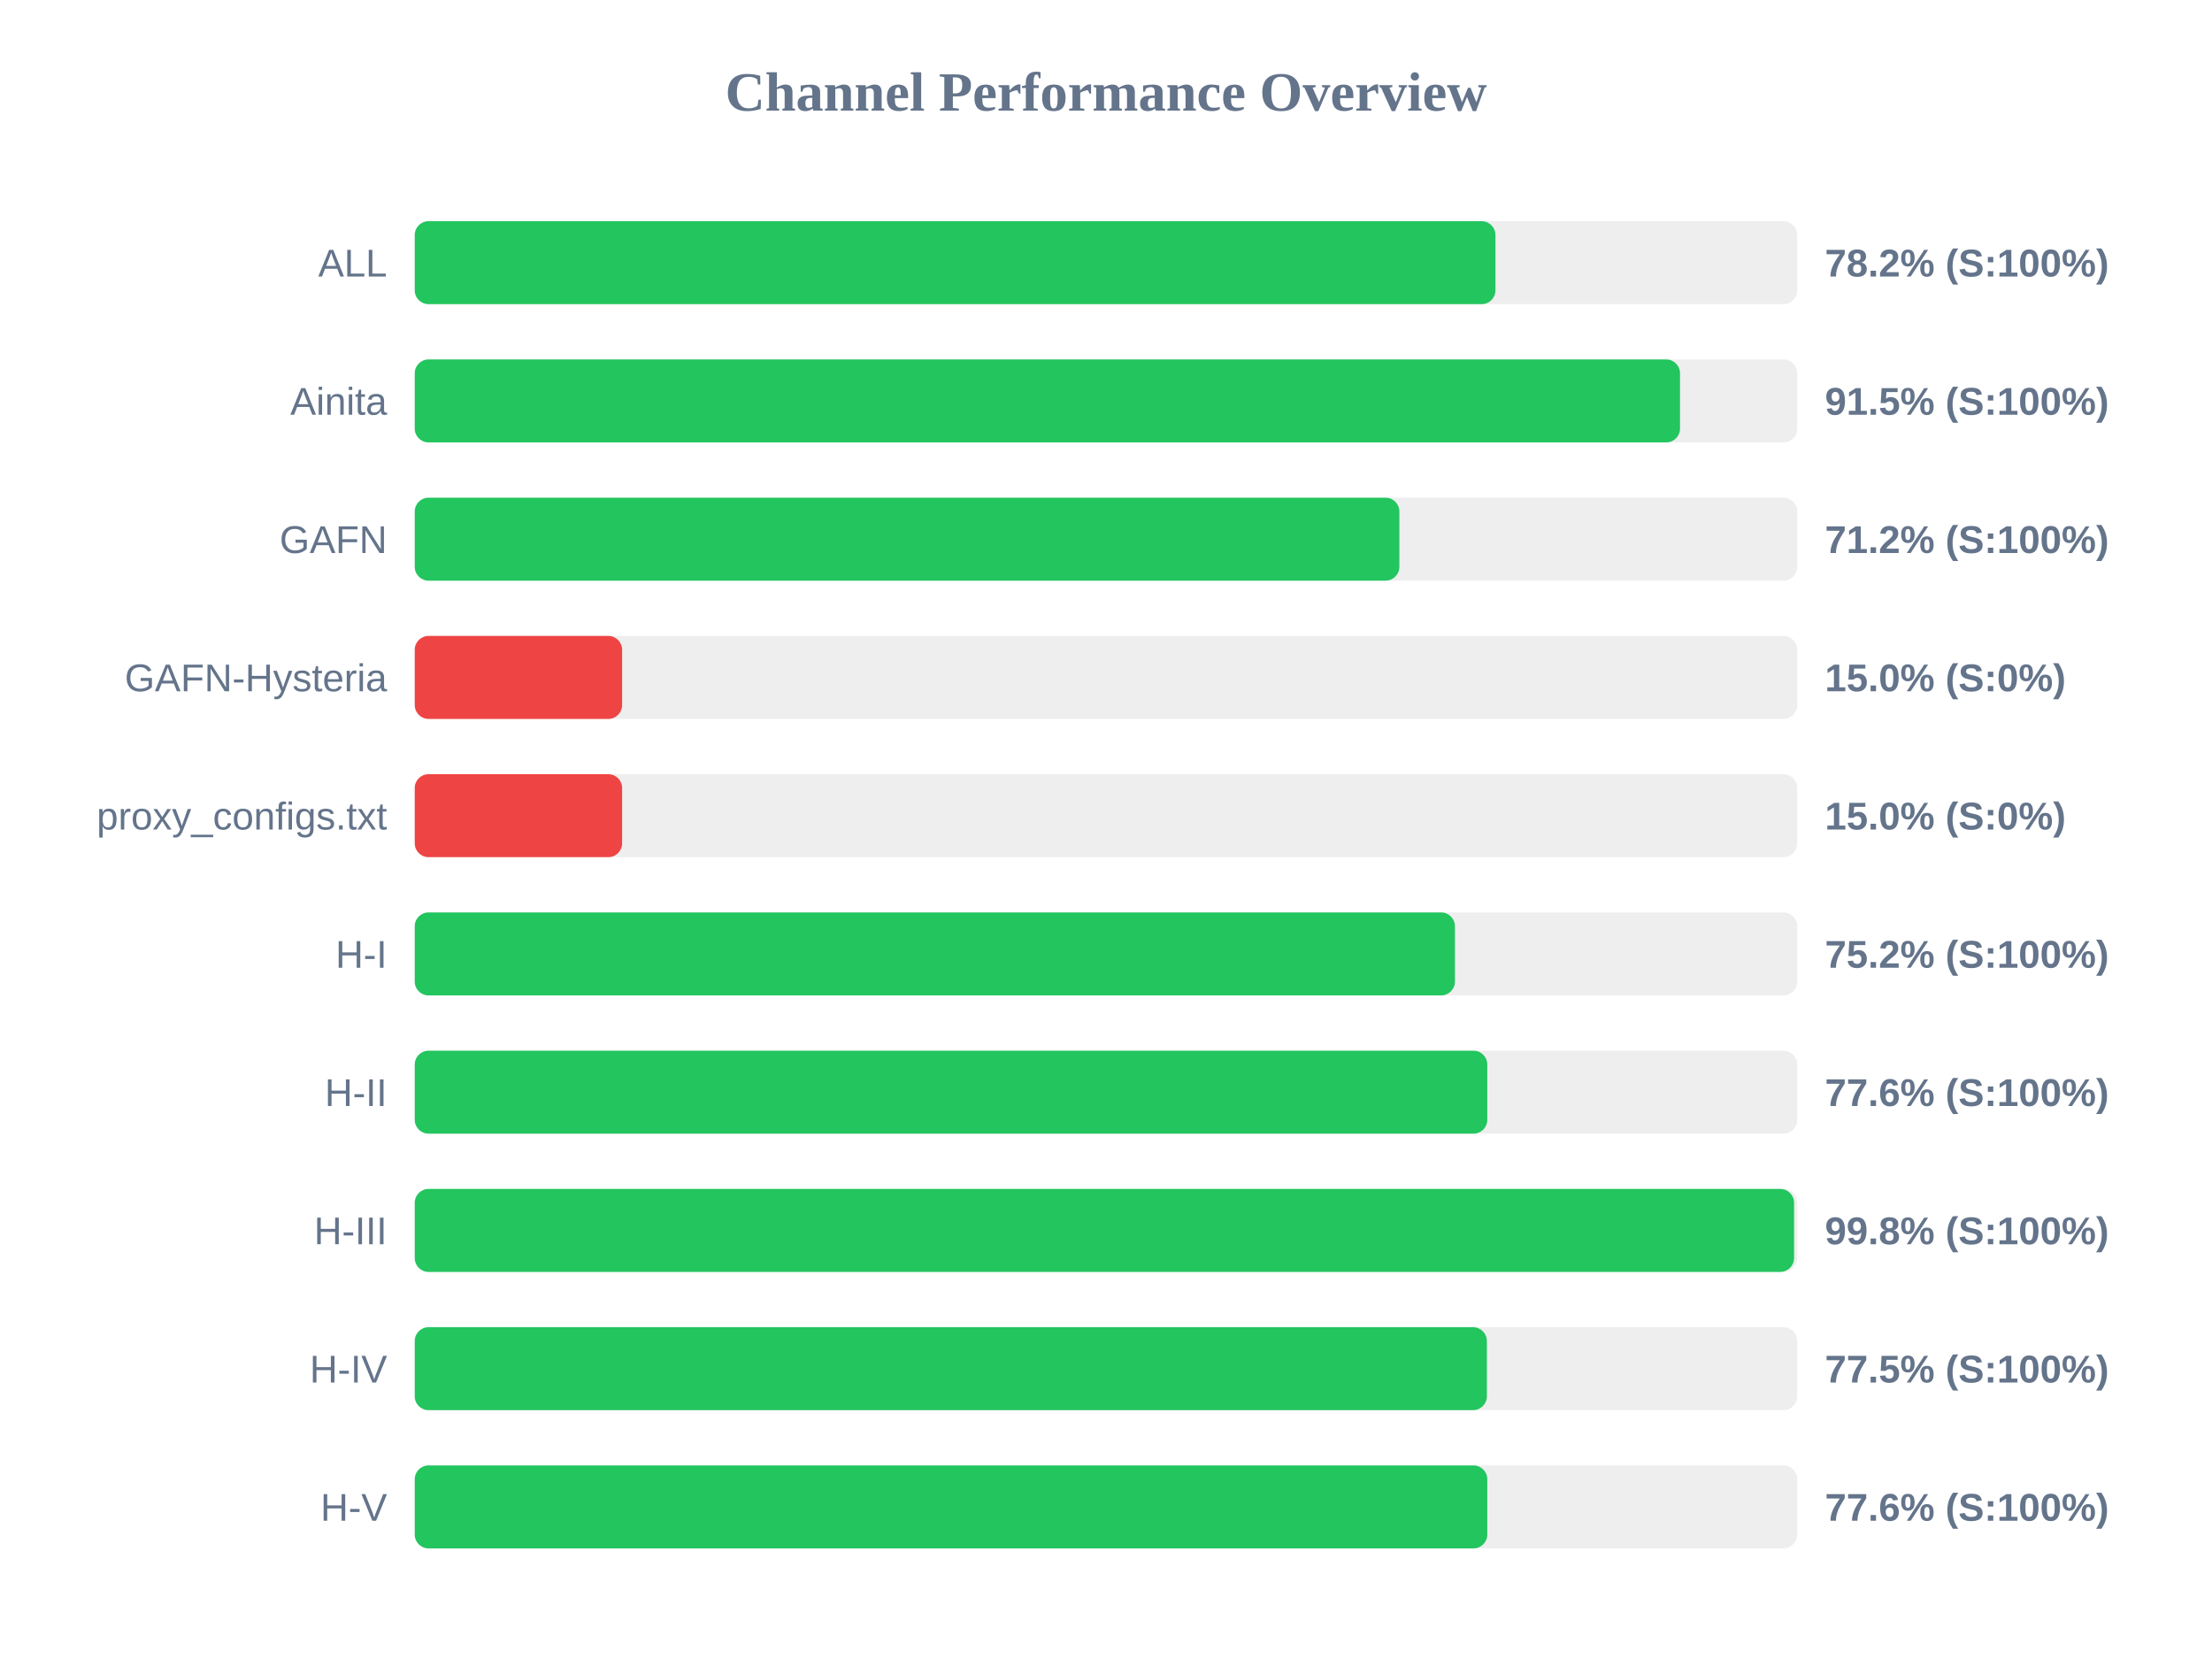
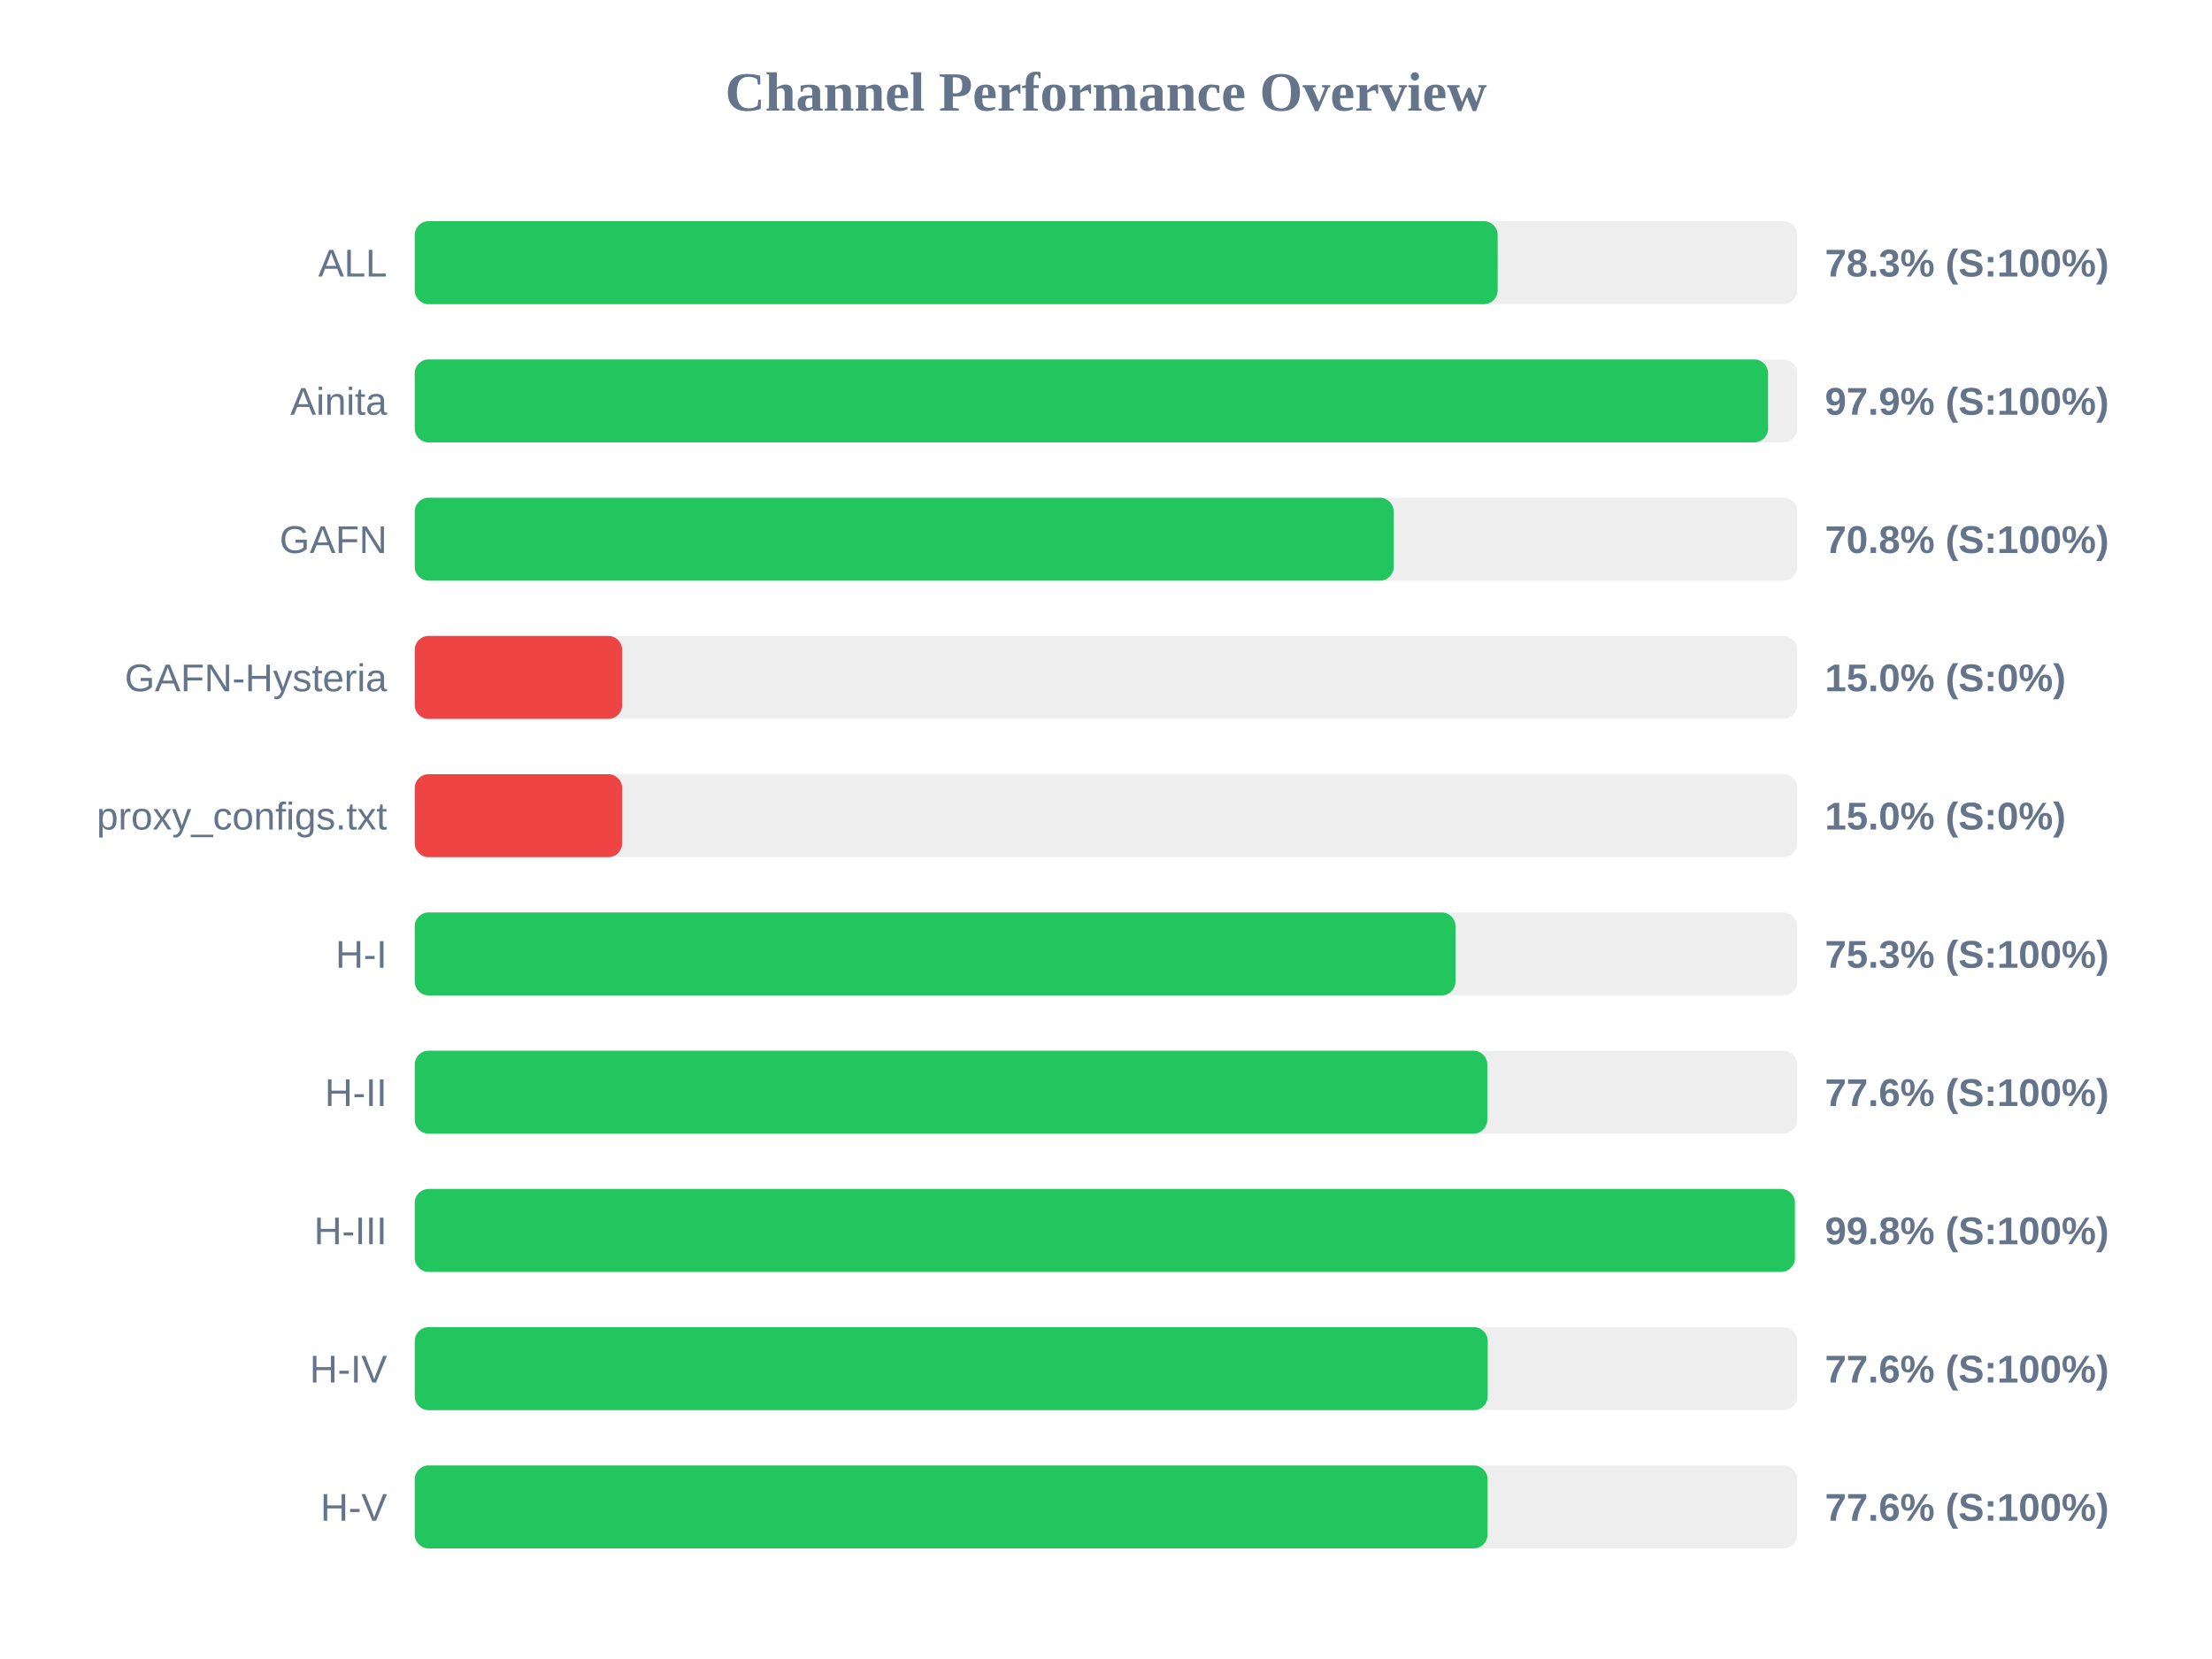
<svg xmlns="http://www.w3.org/2000/svg" width="800" height="600" version="1.1">
  <style>
        .row { font: 14px Arial; fill: #64748b; }
        .score { font: bold 14px Arial; fill: #64748b; }
    </style>
  <text x="400" y="40" text-anchor="middle" font-size="20px" font-weight="bold" fill="#64748b">Channel Performance Overview</text>
  <rect x="150" y="80" width="500" height="30" fill="#eee" rx="5" />
-   <rect x="150" y="80" width="390.85" height="30" fill="#22c55e" rx="5" />
+   <rect x="150" y="80" width="391.65" height="30" fill="#22c55e" rx="5" />
  <text x="140" y="100" text-anchor="end" class="row">ALL</text>
-   <text x="660" y="100" text-anchor="start" class="score">78.2% (S:100%)</text>
+   <text x="660" y="100" text-anchor="start" class="score">78.3% (S:100%)</text>
  <rect x="150" y="130" width="500" height="30" fill="#eee" rx="5" />
-   <rect x="150" y="130" width="457.6" height="30" fill="#22c55e" rx="5" />
+   <rect x="150" y="130" width="489.45" height="30" fill="#22c55e" rx="5" />
  <text x="140" y="150" text-anchor="end" class="row">Ainita</text>
-   <text x="660" y="150" text-anchor="start" class="score">91.5% (S:100%)</text>
+   <text x="660" y="150" text-anchor="start" class="score">97.9% (S:100%)</text>
  <rect x="150" y="180" width="500" height="30" fill="#eee" rx="5" />
-   <rect x="150" y="180" width="356.1" height="30" fill="#22c55e" rx="5" />
+   <rect x="150" y="180" width="354.05" height="30" fill="#22c55e" rx="5" />
  <text x="140" y="200" text-anchor="end" class="row">GAFN</text>
-   <text x="660" y="200" text-anchor="start" class="score">71.2% (S:100%)</text>
+   <text x="660" y="200" text-anchor="start" class="score">70.8% (S:100%)</text>
  <rect x="150" y="230" width="500" height="30" fill="#eee" rx="5" />
  <rect x="150" y="230" width="75.0" height="30" fill="#ef4444" rx="5" />
  <text x="140" y="250" text-anchor="end" class="row">GAFN-Hysteria</text>
  <text x="660" y="250" text-anchor="start" class="score">15.0% (S:0%)</text>
  <rect x="150" y="280" width="500" height="30" fill="#eee" rx="5" />
  <rect x="150" y="280" width="75.0" height="30" fill="#ef4444" rx="5" />
  <text x="140" y="300" text-anchor="end" class="row">proxy_configs.txt</text>
  <text x="660" y="300" text-anchor="start" class="score">15.0% (S:0%)</text>
  <rect x="150" y="330" width="500" height="30" fill="#eee" rx="5" />
-   <rect x="150" y="330" width="376.2" height="30" fill="#22c55e" rx="5" />
+   <rect x="150" y="330" width="376.4" height="30" fill="#22c55e" rx="5" />
  <text x="140" y="350" text-anchor="end" class="row">H-I</text>
-   <text x="660" y="350" text-anchor="start" class="score">75.2% (S:100%)</text>
+   <text x="660" y="350" text-anchor="start" class="score">75.3% (S:100%)</text>
  <rect x="150" y="380" width="500" height="30" fill="#eee" rx="5" />
  <rect x="150" y="380" width="387.9" height="30" fill="#22c55e" rx="5" />
  <text x="140" y="400" text-anchor="end" class="row">H-II</text>
  <text x="660" y="400" text-anchor="start" class="score">77.6% (S:100%)</text>
  <rect x="150" y="430" width="500" height="30" fill="#eee" rx="5" />
-   <rect x="150" y="430" width="498.85" height="30" fill="#22c55e" rx="5" />
+   <rect x="150" y="430" width="499.15" height="30" fill="#22c55e" rx="5" />
  <text x="140" y="450" text-anchor="end" class="row">H-III</text>
  <text x="660" y="450" text-anchor="start" class="score">99.8% (S:100%)</text>
  <rect x="150" y="480" width="500" height="30" fill="#eee" rx="5" />
-   <rect x="150" y="480" width="387.75" height="30" fill="#22c55e" rx="5" />
+   <rect x="150" y="480" width="388.05" height="30" fill="#22c55e" rx="5" />
  <text x="140" y="500" text-anchor="end" class="row">H-IV</text>
-   <text x="660" y="500" text-anchor="start" class="score">77.5% (S:100%)</text>
+   <text x="660" y="500" text-anchor="start" class="score">77.6% (S:100%)</text>
  <rect x="150" y="530" width="500" height="30" fill="#eee" rx="5" />
-   <rect x="150" y="530" width="387.9" height="30" fill="#22c55e" rx="5" />
+   <rect x="150" y="530" width="388.0" height="30" fill="#22c55e" rx="5" />
  <text x="140" y="550" text-anchor="end" class="row">H-V</text>
  <text x="660" y="550" text-anchor="start" class="score">77.6% (S:100%)</text>
</svg>
